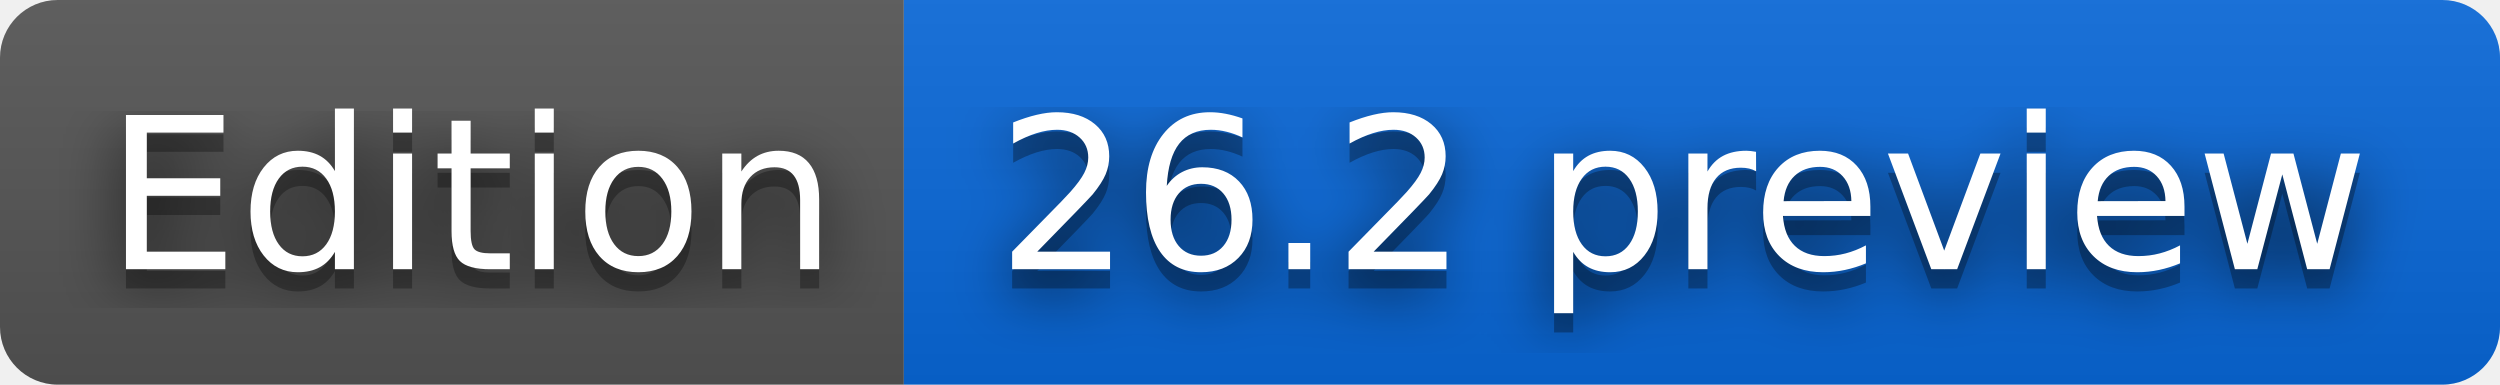
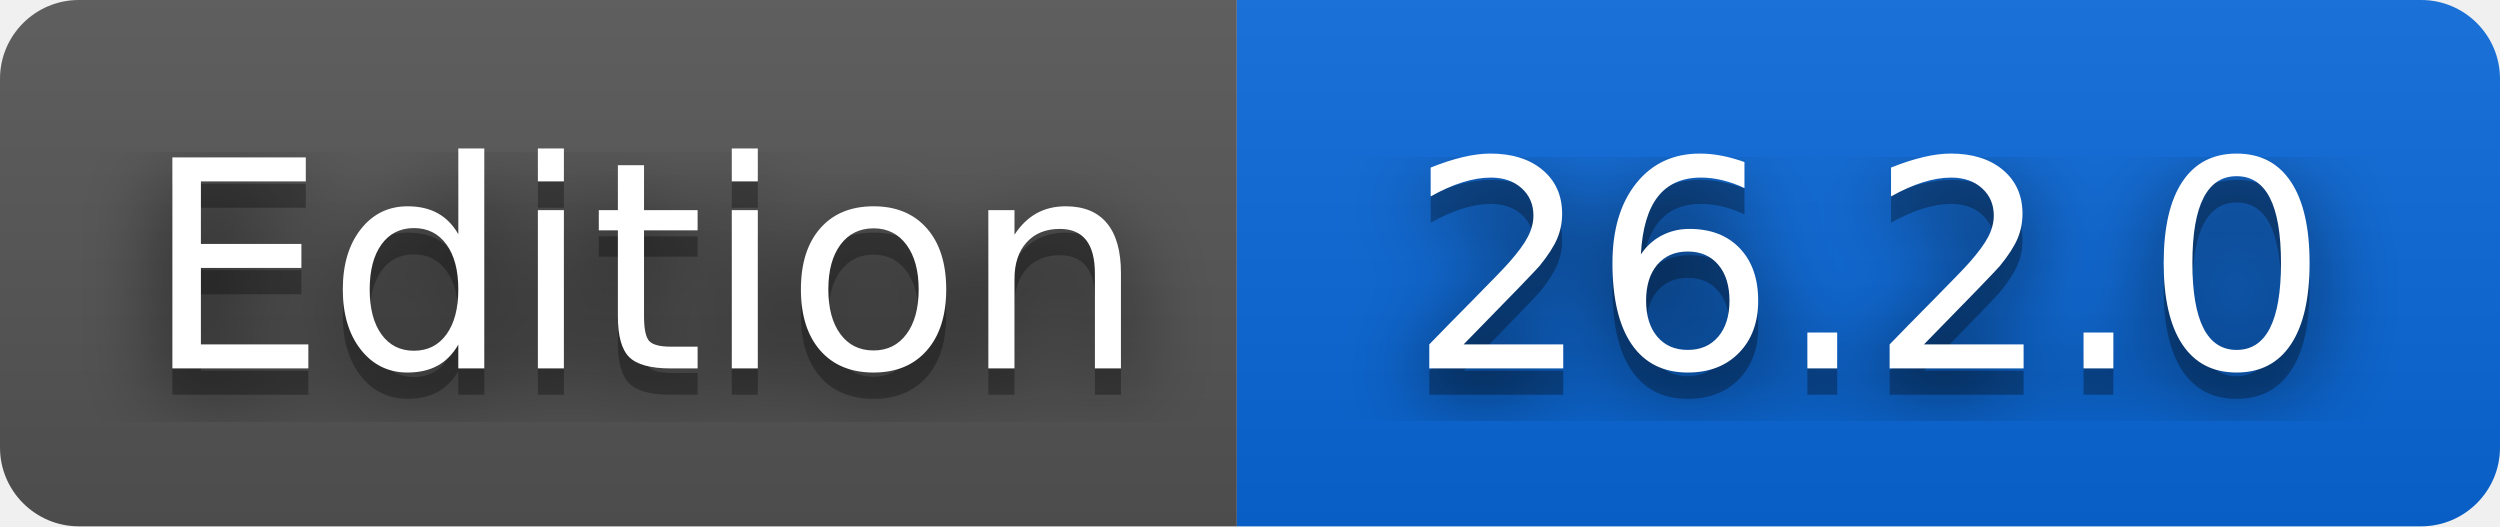
- <svg xmlns="http://www.w3.org/2000/svg" width="130" height="20" role="img" aria-label="Edition: 26.2 preview">
+ <svg xmlns="http://www.w3.org/2000/svg" width="95" height="20" role="img" aria-label="Edition: 26.2.0">
  <filter id="blur">
    <feGaussianBlur stdDeviation="16" />
  </filter>
  <linearGradient id="s" x2="0" y2="100%">
    <stop offset="0" stop-color="#bbb" stop-opacity=".1" />
    <stop offset="1" stop-opacity=".1" />
  </linearGradient>
  <clipPath id="r">
-     <rect width="130" height="20" rx="3" />
+     <rect width="95" height="20" rx="3" />
  </clipPath>
  <g clip-path="url(#r)">
    <rect width="47" height="20" fill="#555" />
-     <rect x="47" width="83" height="20" fill="#0969da" />
-     <rect width="130" height="20" fill="url(#s)" />
+     <rect x="47" width="48" height="20" fill="#0969da" />
+     <rect width="95" height="20" fill="url(#s)" />
  </g>
  <g fill="#fff" text-anchor="middle" font-family="Verdana,Geneva,DejaVu Sans,sans-serif" text-rendering="geometricPrecision" font-size="110">
    <g transform="scale(.1)">
      <g aria-hidden="true" fill="#010101">
        <text x="245" y="150" fill-opacity=".8" filter="url(#blur)" textLength="370">Edition</text>
        <text x="245" y="150" fill-opacity=".3" textLength="370">Edition</text>
      </g>
      <text x="245" y="140" textLength="370">Edition</text>
    </g>
    <g transform="scale(.1)">
      <g aria-hidden="true" fill="#010101">
-         <text x="875" y="150" fill-opacity=".8" filter="url(#blur)" textLength="730">26.2 preview</text>
-         <text x="875" y="150" fill-opacity=".3" textLength="730">26.2 preview</text>
+         <text x="710" y="150" fill-opacity=".8" filter="url(#blur)" textLength="380">26.2.0</text>
+         <text x="710" y="150" fill-opacity=".3" textLength="380">26.2.0</text>
      </g>
-       <text x="875" y="140" textLength="730">26.2 preview</text>
+       <text x="710" y="140" textLength="380">26.2.0</text>
    </g>
  </g>
</svg>
